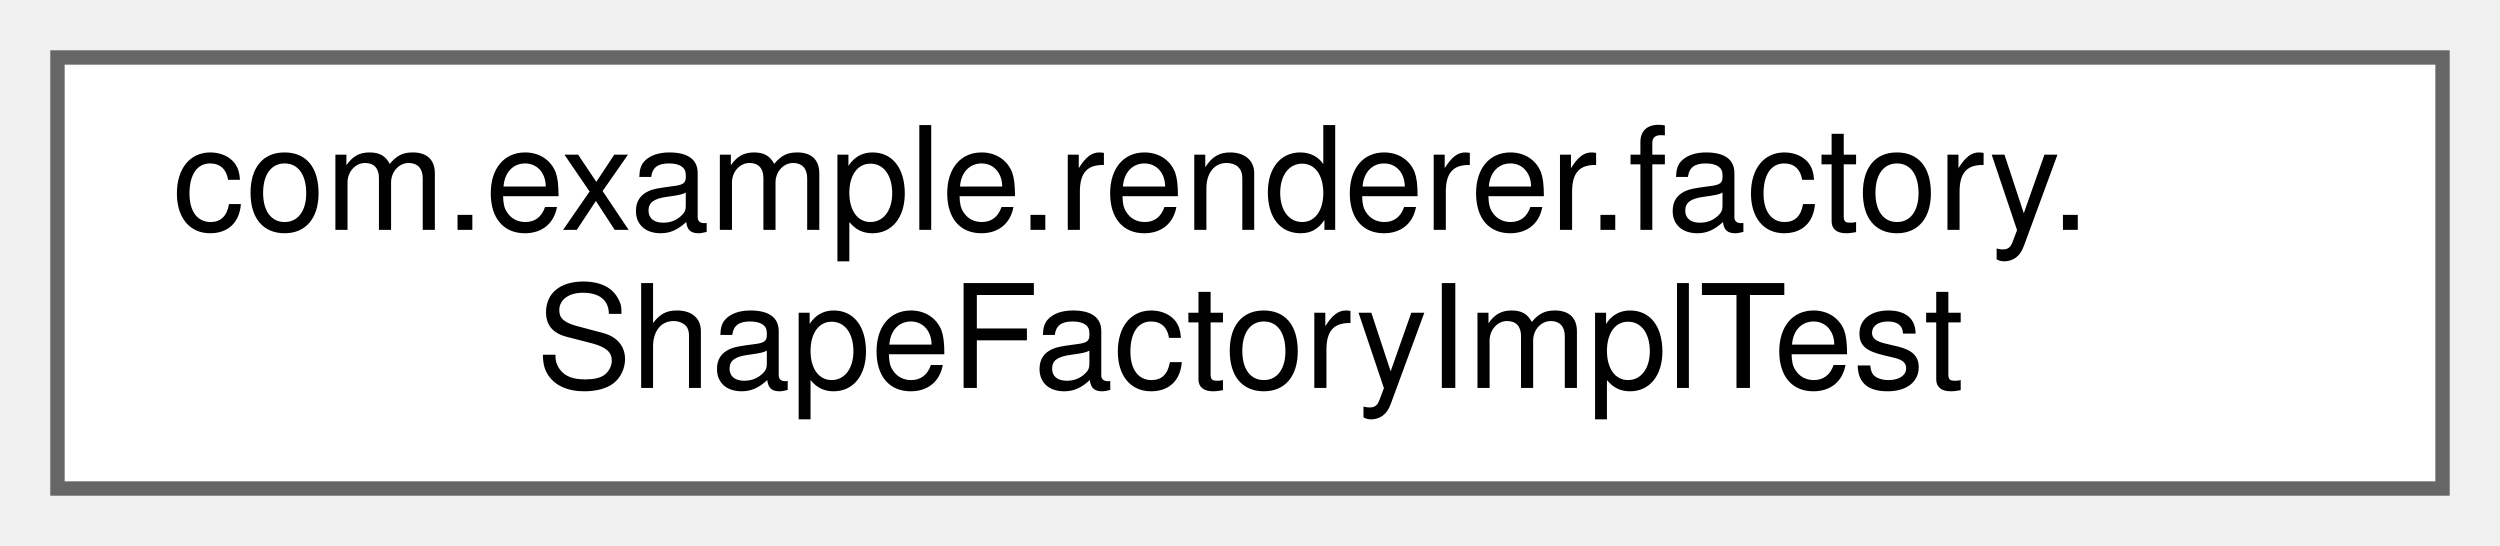
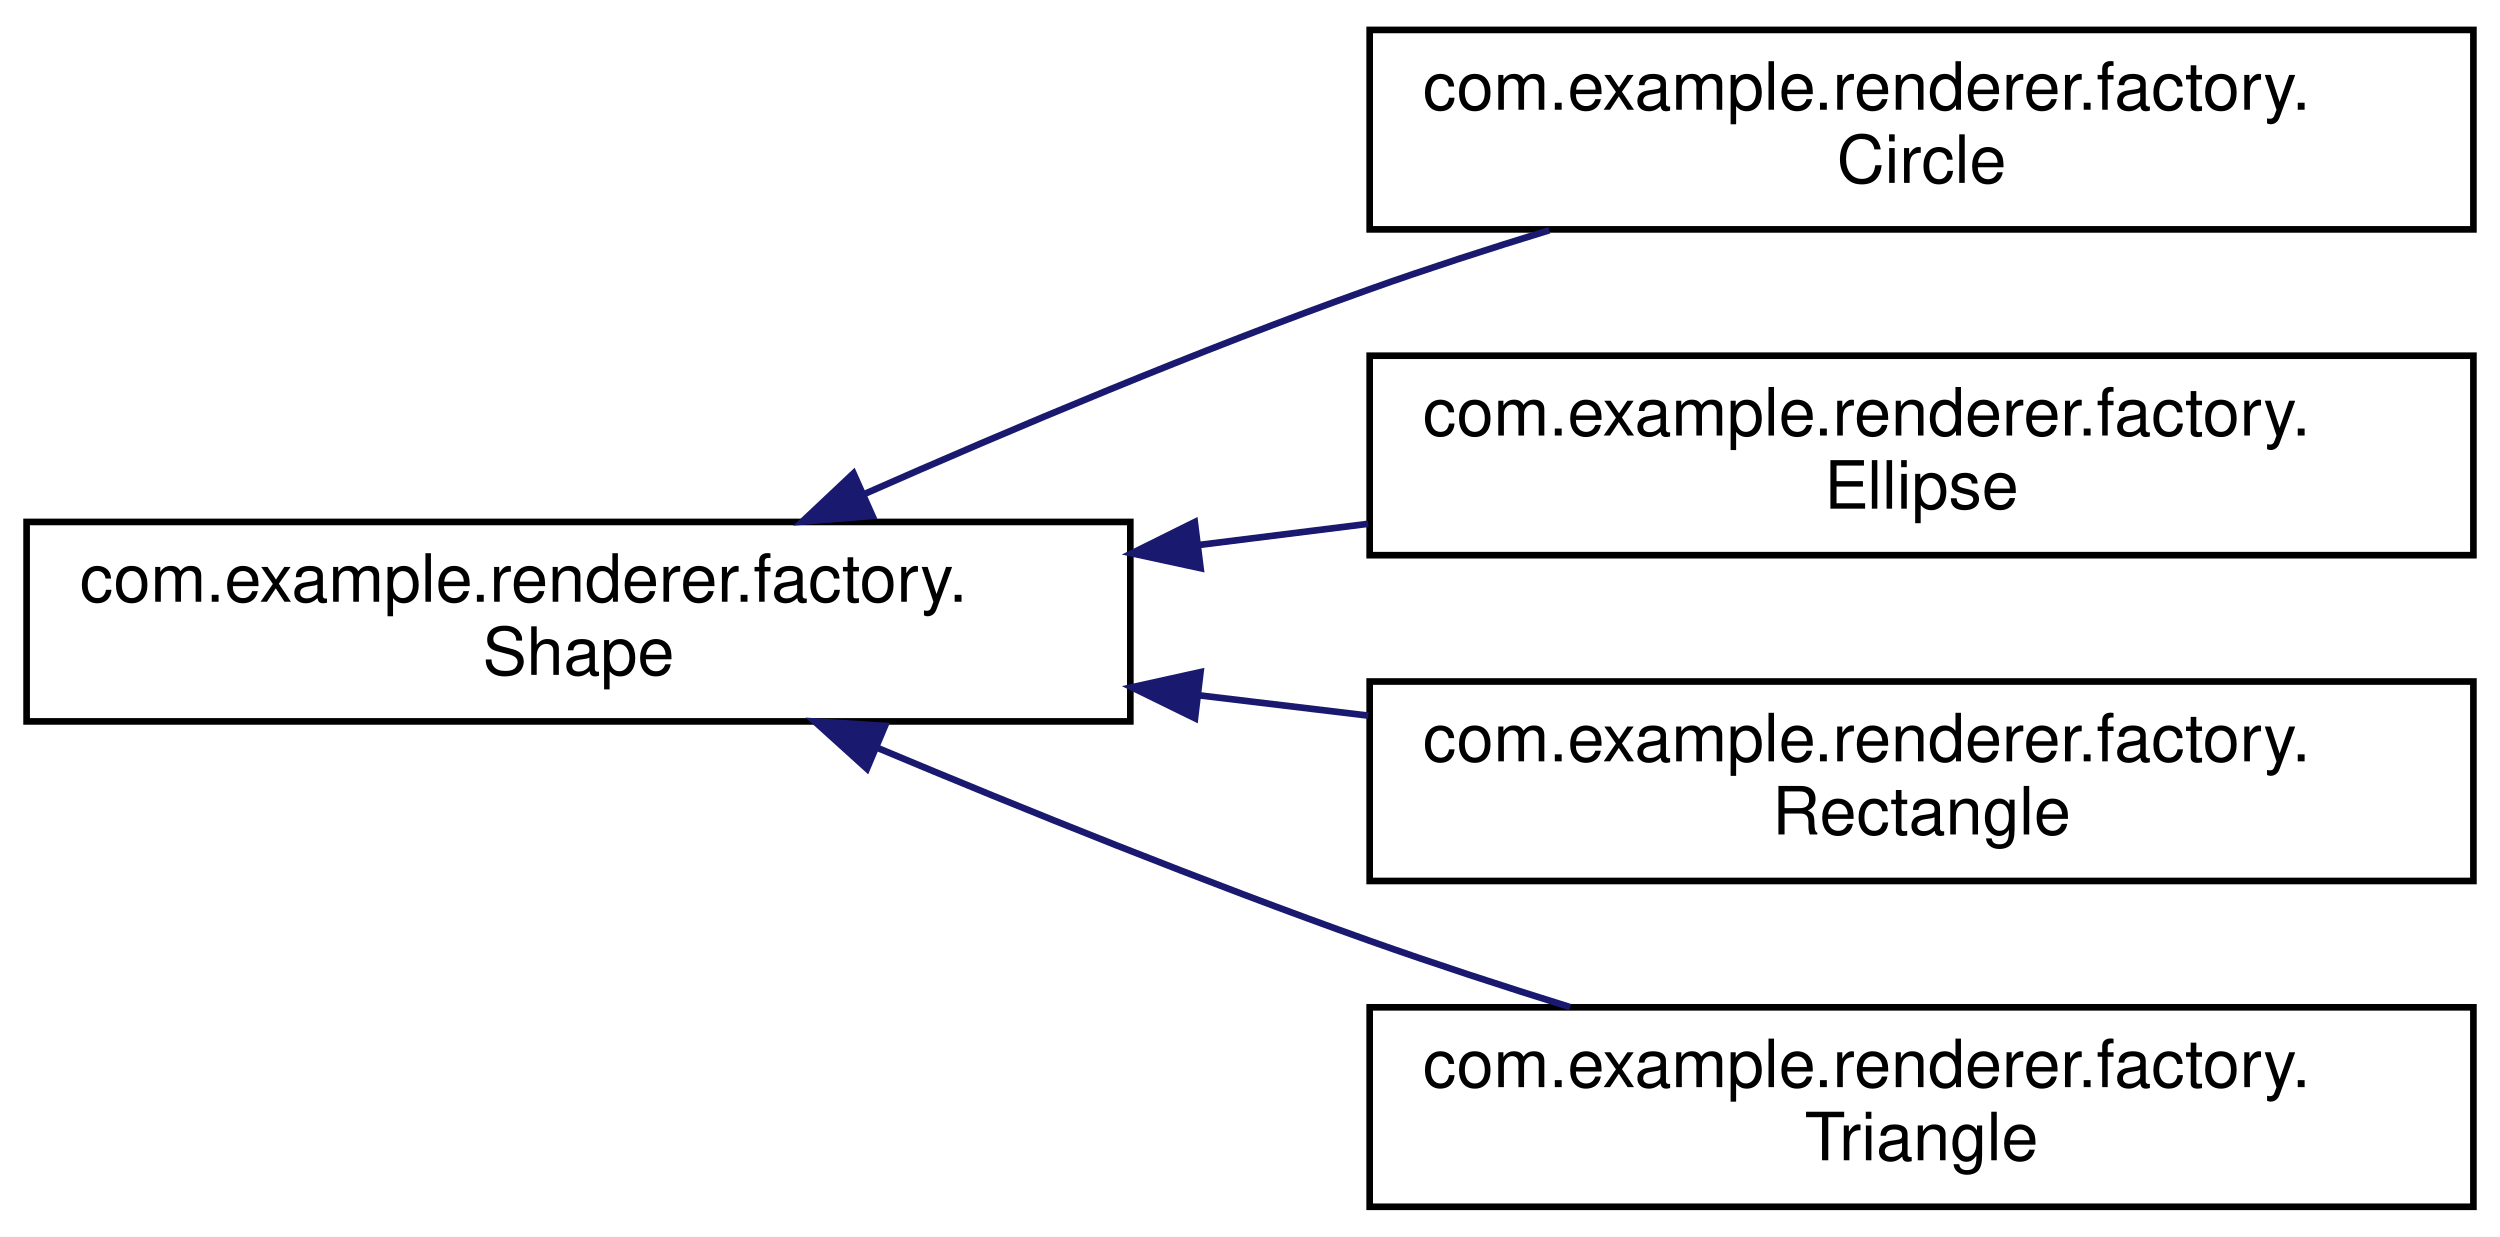
- <svg xmlns="http://www.w3.org/2000/svg" xmlns:xlink="http://www.w3.org/1999/xlink" width="174pt" height="38pt" viewBox="0.00 0.00 174.00 38.00">
-   <g id="graph0" class="graph" transform="scale(1 1) rotate(0) translate(4 34)">
-     <g id="Node000000" class="node">
-       <g id="a_Node000000">
-         <a xlink:href="classcom_1_1example_1_1renderer_1_1factory_1_1ShapeFactoryImplTest.html" target="_top" xlink:title=" ">
-           <polygon fill="white" stroke="#666666" points="166,-30 0,-30 0,0 166,0 166,-30" />
-           <text text-anchor="start" x="8" y="-18" font-family="Helvetica,sans-Serif" font-size="10.00">com.example.renderer.factory.</text>
-           <text text-anchor="middle" x="83" y="-7" font-family="Helvetica,sans-Serif" font-size="10.00">ShapeFactoryImplTest</text>
+ <svg xmlns="http://www.w3.org/2000/svg" xmlns:xlink="http://www.w3.org/1999/xlink" width="376pt" height="186pt" viewBox="0.00 0.00 376.00 186.00">
+   <g id="graph0" class="graph" transform="scale(1 1) rotate(0) translate(4 182)">
+     <polygon fill="white" stroke="transparent" points="-4,4 -4,-182 372,-182 372,4 -4,4" />
+     <g id="node1" class="node">
+       <g id="a_node1">
+         <a xlink:href="interfacecom_1_1example_1_1renderer_1_1factory_1_1Shape.html" target="_top" xlink:title=" ">
+           <polygon fill="white" stroke="black" points="0,-73.5 0,-103.5 166,-103.5 166,-73.5 0,-73.5" />
+           <text text-anchor="start" x="8" y="-91.5" font-family="Helvetica,sans-Serif" font-size="10.00">com.example.renderer.factory.</text>
+           <text text-anchor="middle" x="83" y="-80.5" font-family="Helvetica,sans-Serif" font-size="10.00">Shape</text>
        </a>
      </g>
    </g>
+     <g id="node2" class="node">
+       <g id="a_node2">
+         <a xlink:href="classcom_1_1example_1_1renderer_1_1factory_1_1Circle.html" target="_top" xlink:title=" ">
+           <polygon fill="white" stroke="black" points="202,-147.5 202,-177.5 368,-177.5 368,-147.5 202,-147.5" />
+           <text text-anchor="start" x="210" y="-165.5" font-family="Helvetica,sans-Serif" font-size="10.00">com.example.renderer.factory.</text>
+           <text text-anchor="middle" x="285" y="-154.5" font-family="Helvetica,sans-Serif" font-size="10.00">Circle</text>
+         </a>
+       </g>
+     </g>
+     <g id="edge1" class="edge">
+       <path fill="none" stroke="midnightblue" d="M125.86,-107.64C148.21,-117.5 176.33,-129.34 202,-138.5 210.66,-141.59 219.94,-144.59 229.02,-147.37" />
+       <polygon fill="midnightblue" stroke="midnightblue" points="127.22,-104.41 116.66,-103.55 124.37,-110.81 127.22,-104.41" />
+     </g>
+     <g id="node3" class="node">
+       <g id="a_node3">
+         <a xlink:href="classcom_1_1example_1_1renderer_1_1factory_1_1Ellipse.html" target="_top" xlink:title=" ">
+           <polygon fill="white" stroke="black" points="202,-98.5 202,-128.5 368,-128.5 368,-98.5 202,-98.5" />
+           <text text-anchor="start" x="210" y="-116.5" font-family="Helvetica,sans-Serif" font-size="10.00">com.example.renderer.factory.</text>
+           <text text-anchor="middle" x="285" y="-105.5" font-family="Helvetica,sans-Serif" font-size="10.00">Ellipse</text>
+         </a>
+       </g>
+     </g>
+     <g id="edge2" class="edge">
+       <path fill="none" stroke="midnightblue" d="M176.19,-100.02C184.73,-101.09 193.34,-102.17 201.78,-103.22" />
+       <polygon fill="midnightblue" stroke="midnightblue" points="176.57,-96.54 166.21,-98.78 175.7,-103.49 176.57,-96.54" />
+     </g>
+     <g id="node4" class="node">
+       <g id="a_node4">
+         <a xlink:href="classcom_1_1example_1_1renderer_1_1factory_1_1Rectangle.html" target="_top" xlink:title=" ">
+           <polygon fill="white" stroke="black" points="202,-49.5 202,-79.5 368,-79.5 368,-49.5 202,-49.5" />
+           <text text-anchor="start" x="210" y="-67.5" font-family="Helvetica,sans-Serif" font-size="10.00">com.example.renderer.factory.</text>
+           <text text-anchor="middle" x="285" y="-56.5" font-family="Helvetica,sans-Serif" font-size="10.00">Rectangle</text>
+         </a>
+       </g>
+     </g>
+     <g id="edge3" class="edge">
+       <path fill="none" stroke="midnightblue" d="M176.19,-77.44C184.73,-76.41 193.34,-75.38 201.78,-74.37" />
+       <polygon fill="midnightblue" stroke="midnightblue" points="175.73,-73.97 166.21,-78.63 176.56,-80.92 175.73,-73.97" />
+     </g>
+     <g id="node5" class="node">
+       <g id="a_node5">
+         <a xlink:href="classcom_1_1example_1_1renderer_1_1factory_1_1Triangle.html" target="_top" xlink:title=" ">
+           <polygon fill="white" stroke="black" points="202,-0.5 202,-30.5 368,-30.5 368,-0.5 202,-0.5" />
+           <text text-anchor="start" x="210" y="-18.5" font-family="Helvetica,sans-Serif" font-size="10.00">com.example.renderer.factory.</text>
+           <text text-anchor="middle" x="285" y="-7.5" font-family="Helvetica,sans-Serif" font-size="10.00">Triangle</text>
+         </a>
+       </g>
+     </g>
+     <g id="edge4" class="edge">
+       <path fill="none" stroke="midnightblue" d="M127.96,-69.52C150,-60.28 177.22,-49.3 202,-40.5 211.68,-37.06 222.1,-33.66 232.15,-30.53" />
+       <polygon fill="midnightblue" stroke="midnightblue" points="126.39,-66.38 118.53,-73.49 129.11,-72.83 126.39,-66.38" />
+     </g>
  </g>
</svg>
